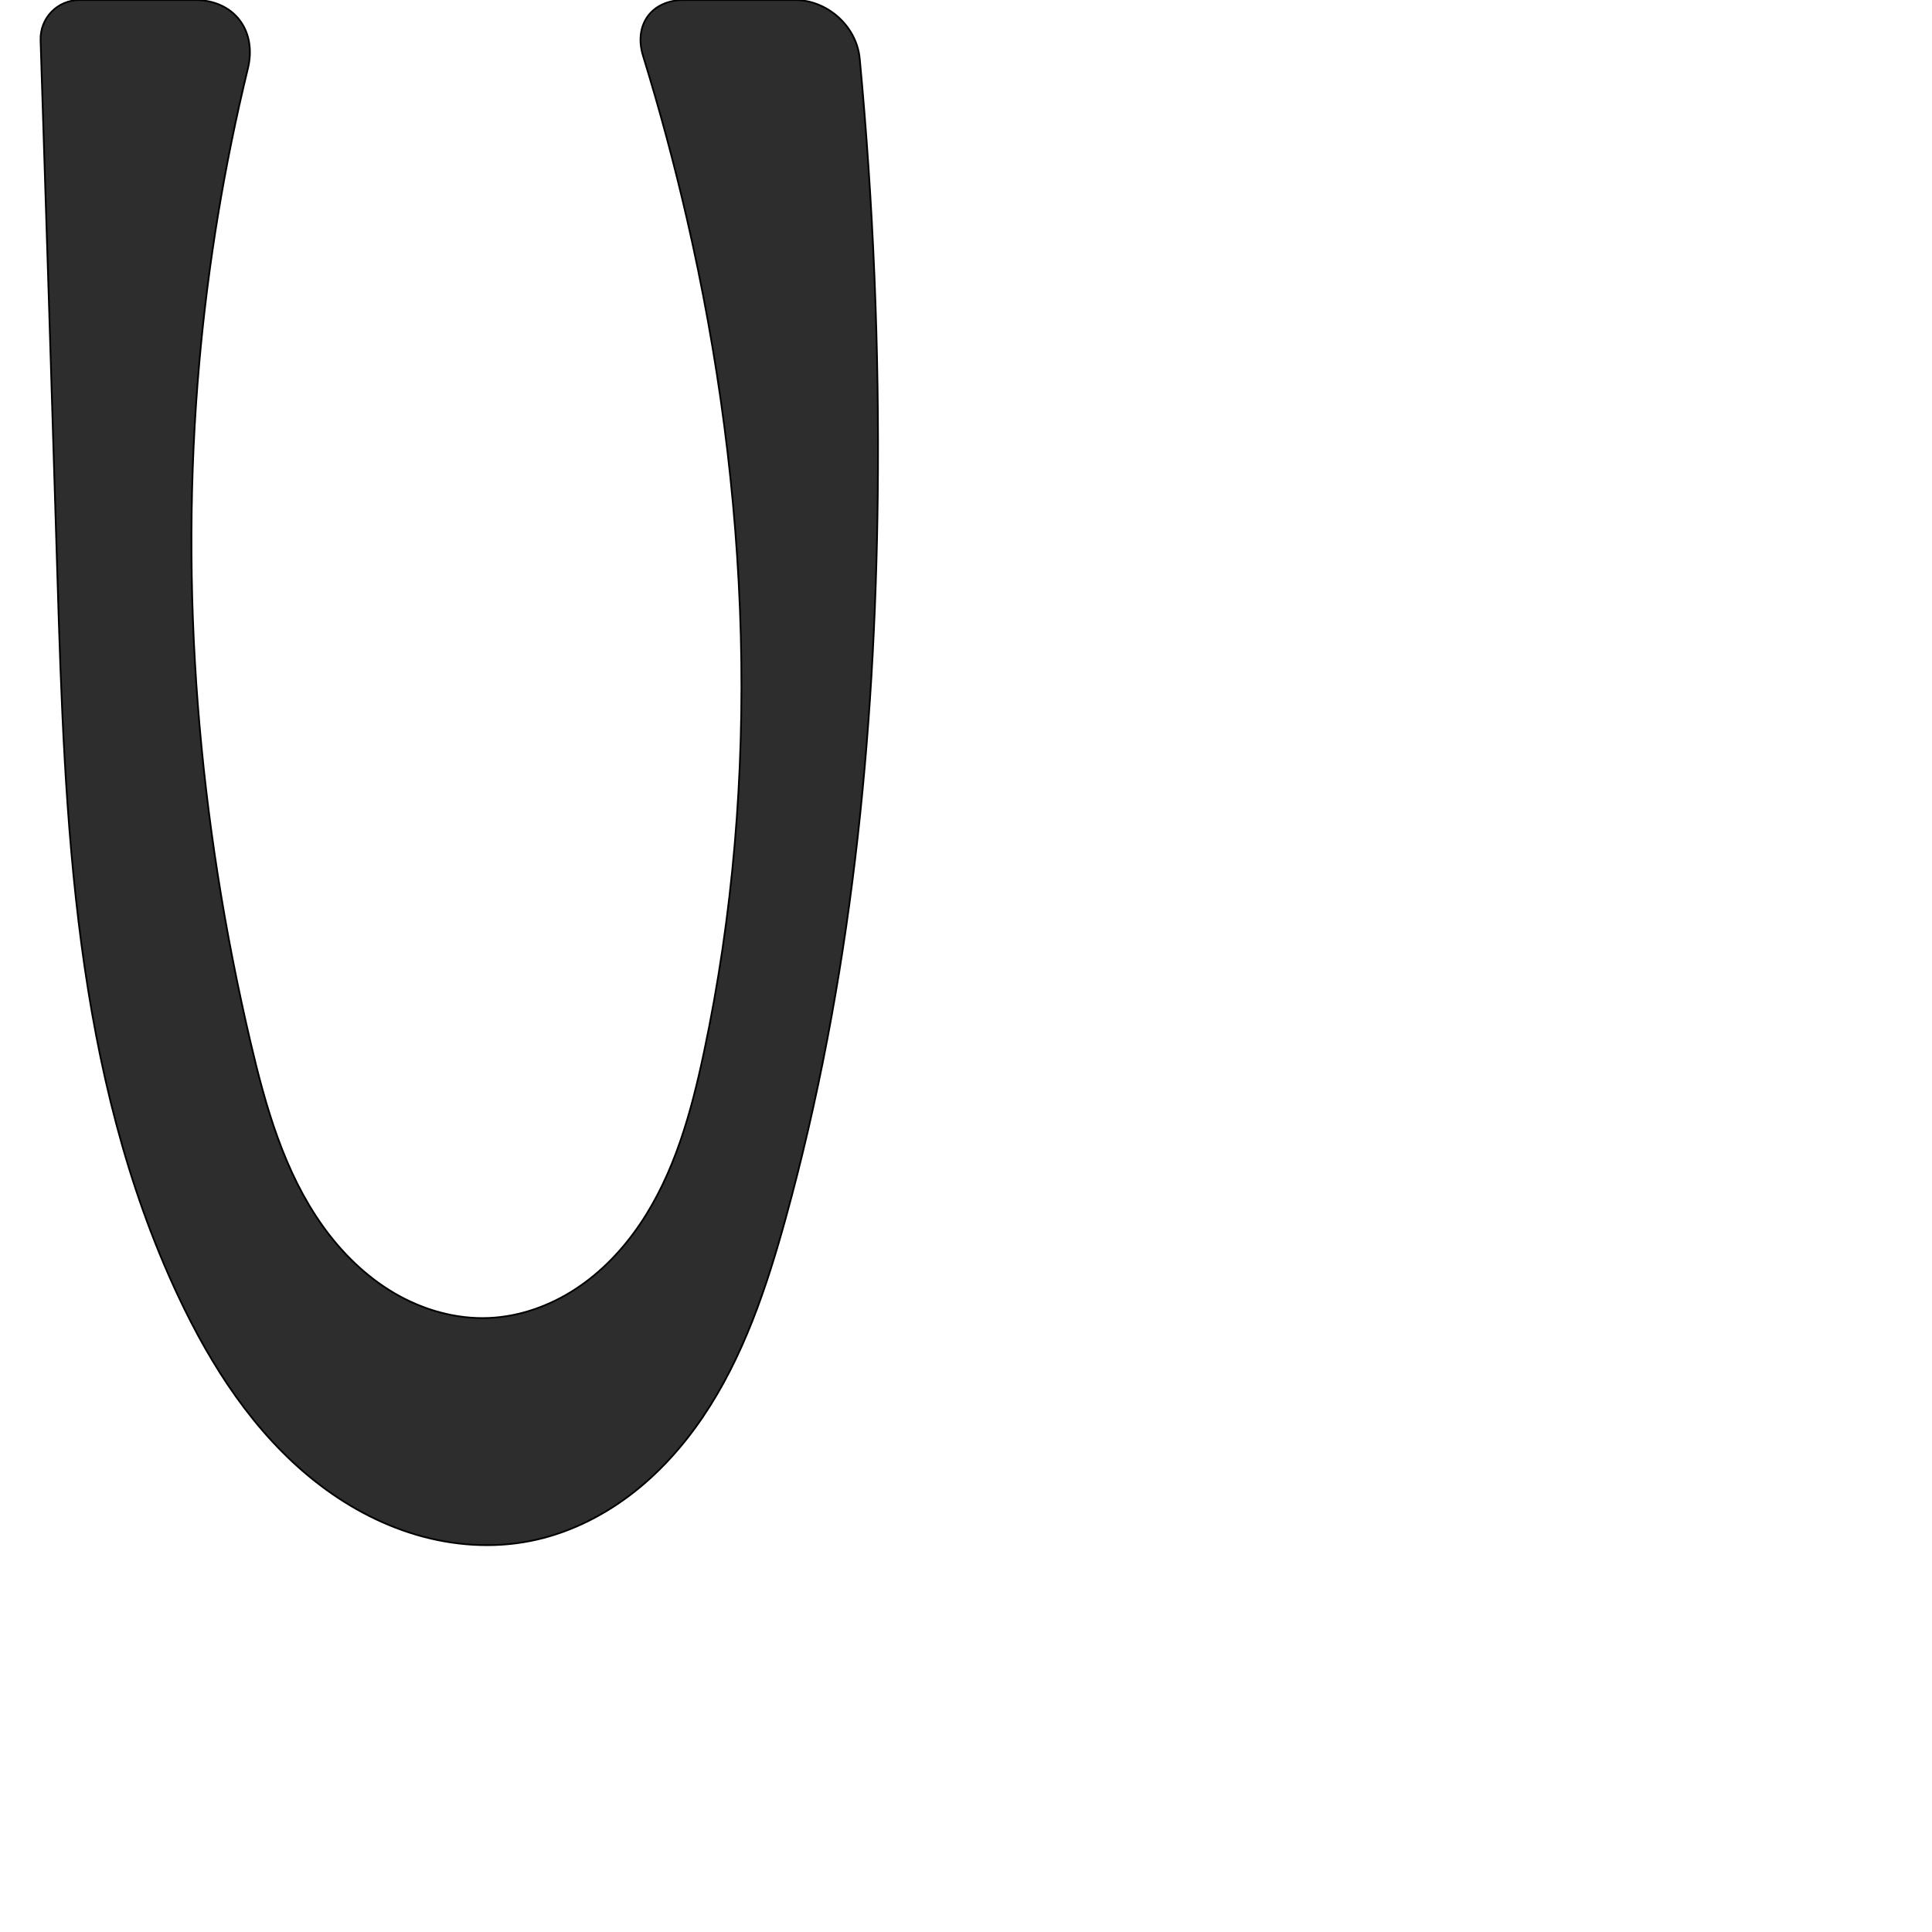
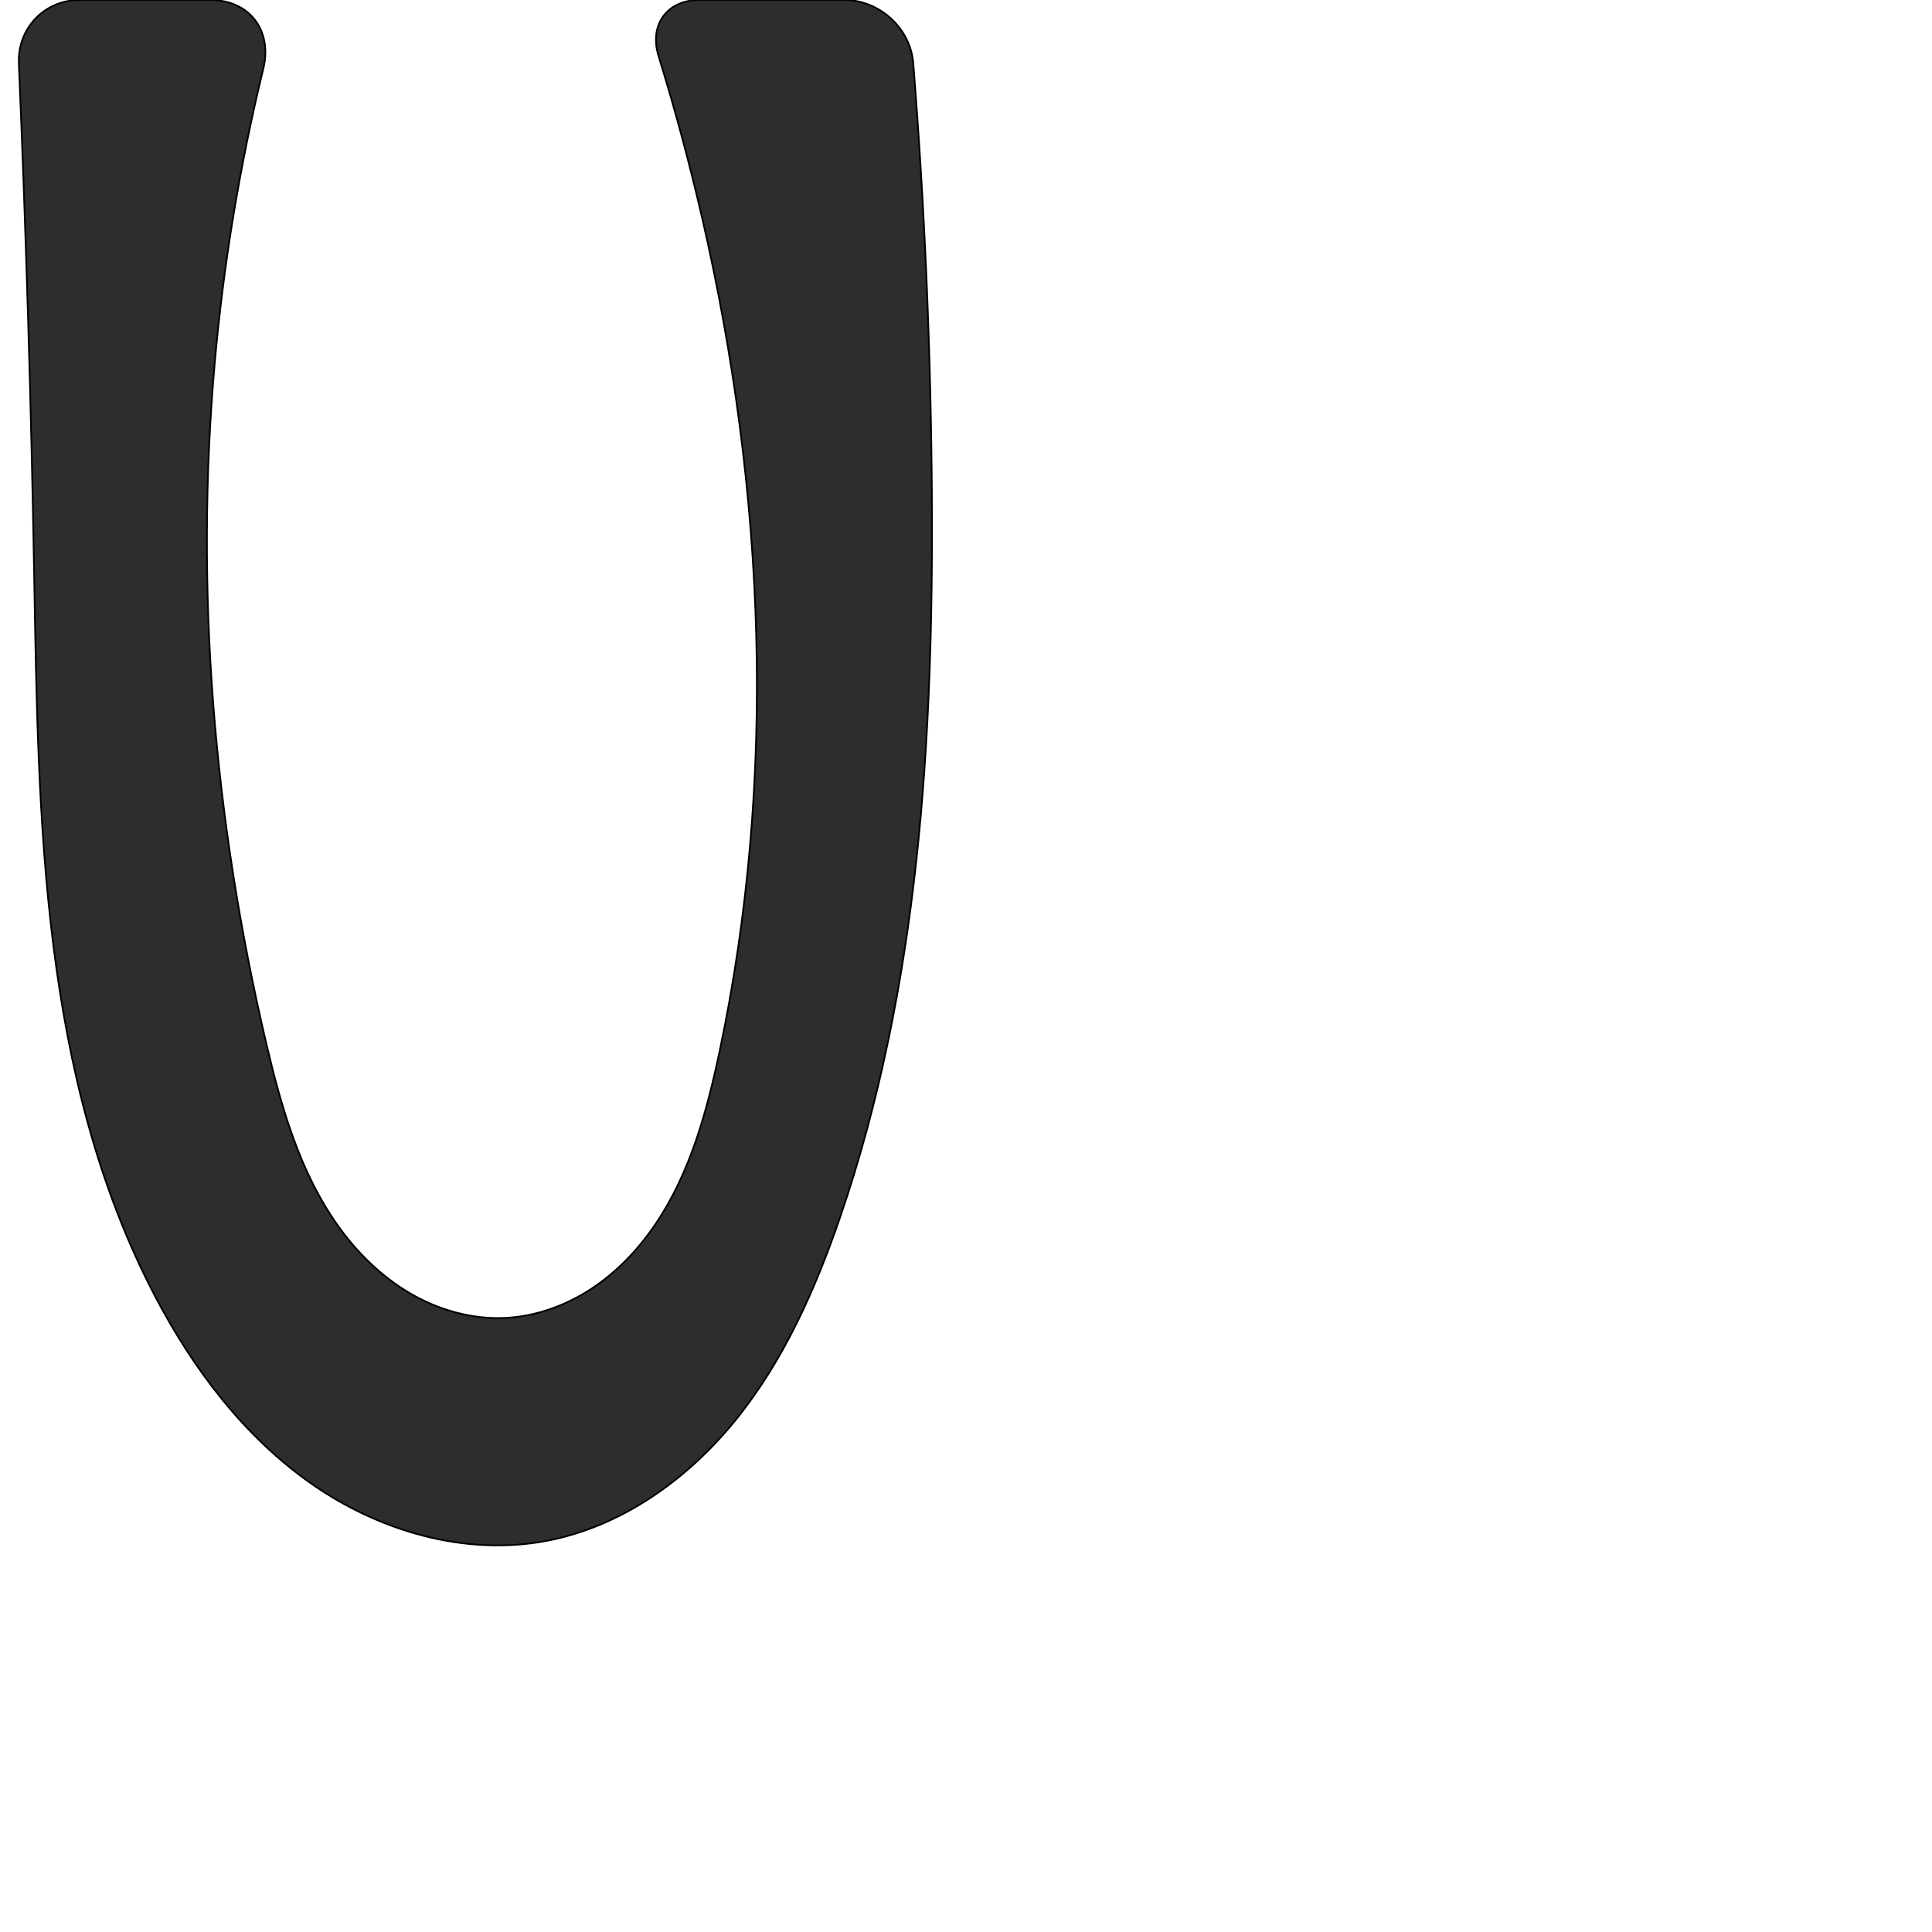
<svg xmlns="http://www.w3.org/2000/svg" xml:space="preserve" width="1000" height="1000" version="1.1" style="clip-rule:evenodd;fill-rule:evenodd;image-rendering:optimizeQuality;shape-rendering:geometricPrecision;text-rendering:geometricPrecision" viewBox="0 0 1000 1000" id="svg10">
  <defs id="defs4">
    <style type="text/css" id="style2">
   
    .fil0 {fill:#EF7F1A;fill-rule:nonzero}
   
  </style>
  </defs>
-   <path style="fill:#2d2d2d;stroke:#000000;stroke-width:0.891px;stroke-linecap:butt;stroke-linejoin:miter;stroke-opacity:1" d="m 41.219,0 h 59.688 c 20.275,0 32.187,15.808 27.392,35.506 -12.144,49.89 -20.548,100.69 -25.107,151.834 -10.497,117.758 -0.512,237.076 26.499,352.174 7.816,33.304 17.403,67.044 37.239,94.914 9.918,13.935 22.371,26.216 37.121,34.875 14.75,8.66 31.86,13.59 48.95,12.871 15.921,-0.669 31.467,-6.217 44.816,-14.919 13.349,-8.702 24.55,-20.481 33.475,-33.682 17.85,-26.402 26.488,-57.869 33.097,-89.045 C 394.442,402.778 388.059,254.553 355.558,113.345 349.026,84.964 341.454,56.823 332.863,28.997 327.899,12.918 337.145,0 353.974,0 h 57.474 c 16.829,0 31.963,13.561 33.54,30.316 7.053,74.978 10.173,150.326 9.34,225.631 -1.396,126.086 -14.005,252.664 -47.531,374.219 -9.975,36.166 -22.042,72.362 -43.108,103.405 -10.533,15.521 -23.288,29.633 -38.316,40.859 -15.027,11.227 -32.371,19.522 -50.771,23.171 -19.588,3.885 -40.091,2.433 -59.236,-3.243 C 196.219,788.681 178.414,778.855 162.771,766.442 131.484,741.617 109.249,707.041 92.261,670.895 38.185,555.83 33.549,424.596 29.686,297.517 26.883,205.303 23.988,113.092 21.002,20.884 20.628,9.35 29.679,0 41.219,0 Z" id="path883" />
+   <path style="fill:#2d2d2d;stroke:#000000;stroke-width:0.891px;stroke-linecap:butt;stroke-linejoin:miter;stroke-opacity:1" d="m 41.129,0 h 67.777 c 20.275,0 32.187,15.808 27.392,35.506 -12.144,49.89 -20.548,100.69 -25.107,151.834 -10.497,117.758 -0.512,237.076 26.499,352.174 7.816,33.304 17.403,67.044 37.239,94.914 9.918,13.935 22.371,26.216 37.121,34.875 14.75,8.66 31.86,13.59 48.95,12.871 15.921,-0.669 31.467,-6.217 44.816,-14.919 13.349,-8.702 24.55,-20.481 33.475,-33.682 17.85,-26.402 26.488,-57.869 33.097,-89.045 C 402.442,402.778 396.059,254.553 363.558,113.345 357.026,84.964 349.454,56.823 340.863,28.997 335.899,12.918 345.145,0 361.974,0 h 75.139 c 18.118,0 34.147,14.627 35.586,32.688 5.918,74.27 9.13,148.755 9.628,223.259 0.844,126.354 -6.487,254.715 -47.531,374.219 -12.854,37.426 -29.232,74.211 -54.143,104.959 -24.91,30.748 -59.156,55.193 -98.052,62.476 -41.929,7.851 -86.116,-5.024 -121.108,-29.42 C 126.5,743.784 100.035,708.693 80.261,670.895 21.195,557.987 19.916,424.922 17.686,297.517 16.141,209.241 13.499,120.984 9.763,32.774 8.996,14.672 23.011,0 41.129,0 Z" id="path883" />
</svg>
